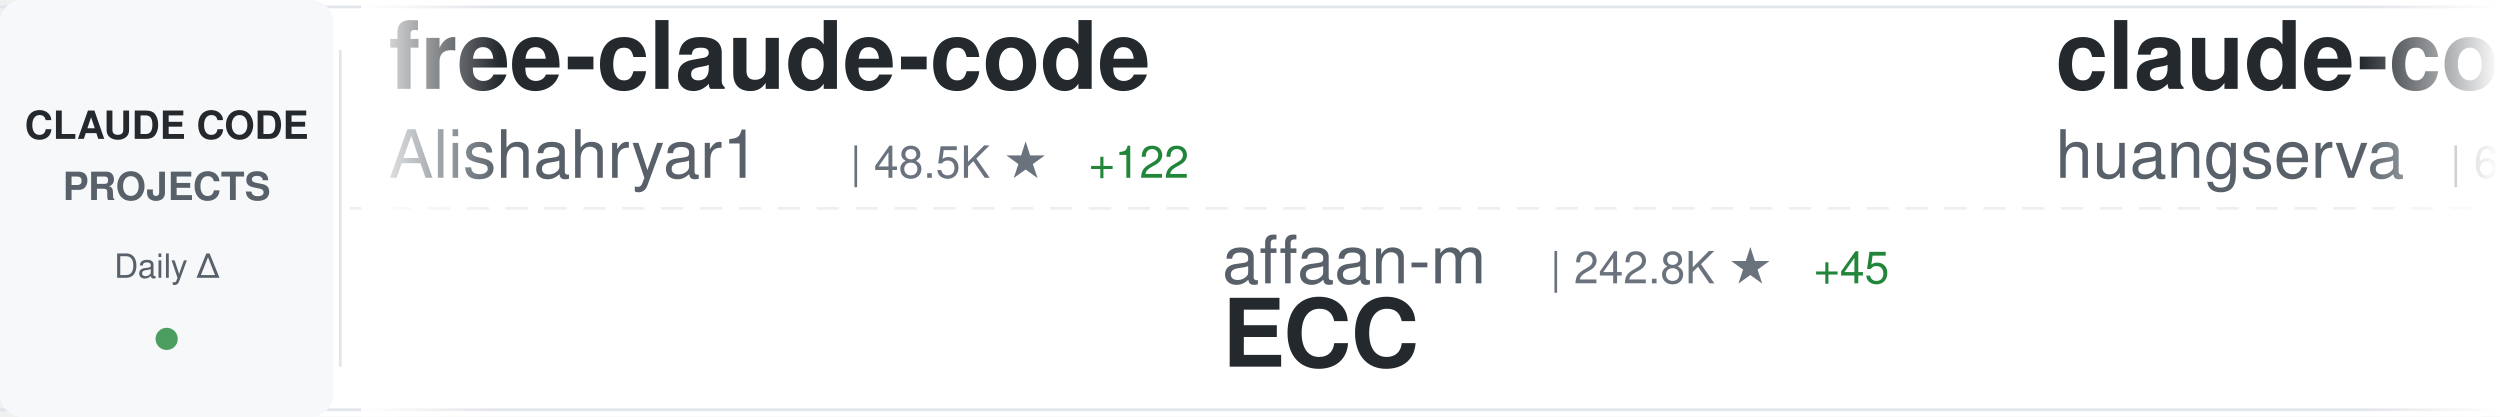
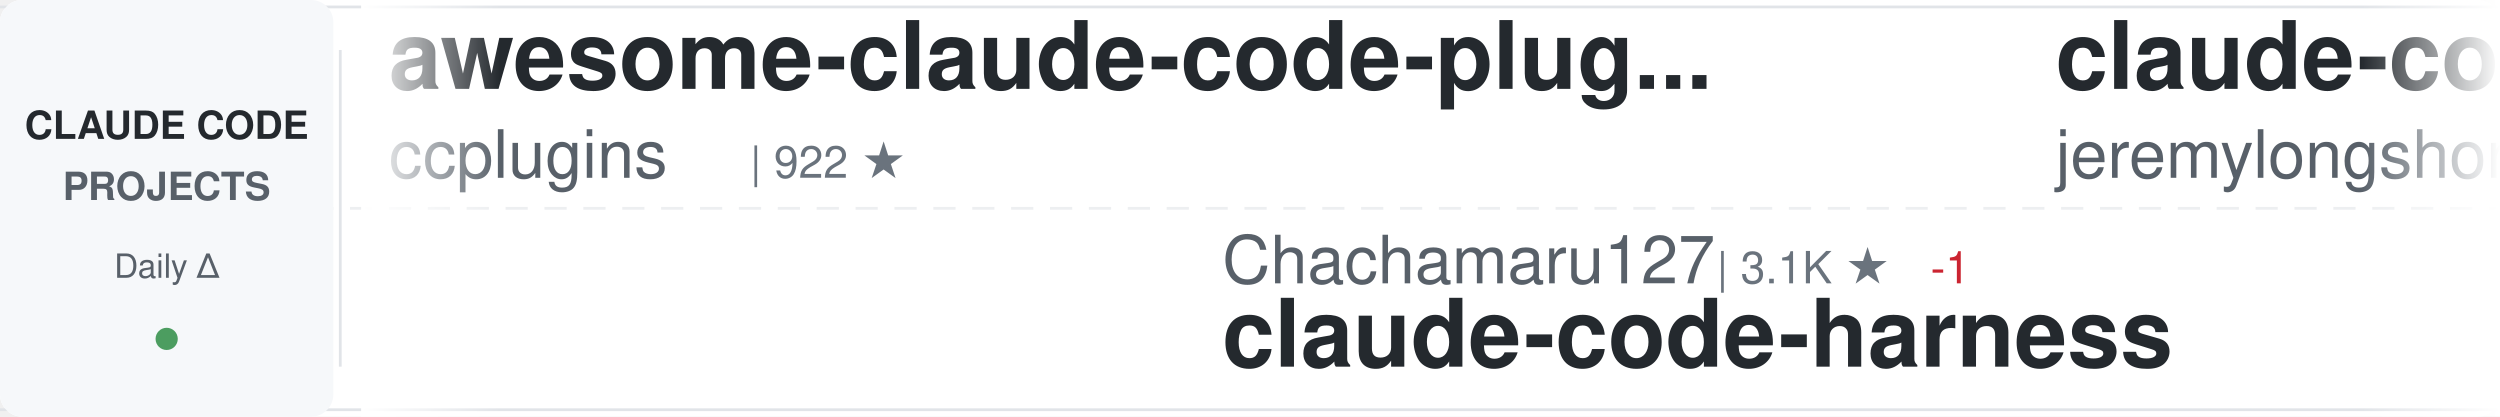
<svg xmlns="http://www.w3.org/2000/svg" width="900" height="150">
  <defs>
    <linearGradient id="awesomeLeftFade" x1="0%" y1="0%" x2="100%" y2="0%">
      <stop offset="0%" style="stop-color:#ffffff;stop-opacity:1" />
      <stop offset="100%" style="stop-color:#ffffff;stop-opacity:0" />
    </linearGradient>
    <linearGradient id="awesomeRightFade" x1="0%" y1="0%" x2="100%" y2="0%">
      <stop offset="0%" style="stop-color:#ffffff;stop-opacity:0" />
      <stop offset="100%" style="stop-color:#ffffff;stop-opacity:1" />
    </linearGradient>
  </defs>
  <rect width="900" height="150" fill="#ffffff" rx="8" />
  <rect x="0" y="2" width="900" height="1" fill="#e1e4e8" />
  <rect x="0" y="147" width="900" height="1" fill="#e1e4e8" />
  <line x1="0" y1="75" x2="900" y2="75" stroke="#e1e4e8" stroke-width="1" stroke-dasharray="8 6" opacity="0.6" />
  <rect x="0" y="0" width="120" height="150" fill="#f6f8fa" rx="8" />
  <text x="60" y="50" font-family="-apple-system, BlinkMacSystemFont, 'Segoe UI', Helvetica, Arial, sans-serif" font-size="14" font-weight="600" fill="#24292e" text-anchor="middle">CLAUDE CODE</text>
  <text x="60" y="72" font-family="-apple-system, BlinkMacSystemFont, 'Segoe UI', Helvetica, Arial, sans-serif" font-size="14" font-weight="600" fill="#586069" text-anchor="middle">PROJECTS</text>
  <text x="60" y="100" font-family="-apple-system, BlinkMacSystemFont, 'Segoe UI', Helvetica, Arial, sans-serif" font-size="12" font-weight="500" fill="#586069" text-anchor="middle">Daily Δ</text>
  <circle cx="60" cy="122" r="4" fill="#22863a" opacity="0.8" />
  <rect x="122" y="18" width="1" height="114" fill="#e1e4e8" />
  <clipPath id="awesomeTickerClip">
    <rect x="130" y="0" width="770" height="150" />
  </clipPath>
  <g clip-path="url(#awesomeTickerClip)">
    <g id="awesomeTickerItems">
      <animateTransform attributeName="transform" attributeType="XML" type="translate" from="0 0" to="-3000 0" dur="54s" repeatCount="indefinite" />
      <g transform="translate(0, 0)">
-         <text x="140" y="32" font-family="-apple-system, BlinkMacSystemFont, 'Segoe UI', Helvetica, Arial, sans-serif" font-size="34" font-weight="600" fill="#24292e">free-claude-code</text>
-         <text x="140" y="64" font-family="-apple-system, BlinkMacSystemFont, 'Segoe UI', Helvetica, Arial, sans-serif" font-size="24" font-weight="400" fill="#586069">Alishahryar1</text>
-         <text x="306" y="64" font-family="-apple-system, BlinkMacSystemFont, 'Segoe UI', Helvetica, Arial, sans-serif" font-size="16" font-weight="500" fill="#6a737d">| 48.5K ★</text>
-         <text x="392" y="64" font-family="-apple-system, BlinkMacSystemFont, 'Segoe UI', Helvetica, Arial, sans-serif" font-size="16" font-weight="500" fill="#22863a"> +122</text>
+         <text x="140" y="32" font-family="-apple-system, BlinkMacSystemFont, 'Segoe UI', Helvetica, Arial, sans-serif" font-size="34" font-weight="600" fill="#24292e">awesome-claude-code-plug...</text>
+         <text x="140" y="64" font-family="-apple-system, BlinkMacSystemFont, 'Segoe UI', Helvetica, Arial, sans-serif" font-size="24" font-weight="400" fill="#586069">ccplugins</text>
+         <text x="270" y="64" font-family="-apple-system, BlinkMacSystemFont, 'Segoe UI', Helvetica, Arial, sans-serif" font-size="16" font-weight="500" fill="#6a737d">| 922 ★</text>
      </g>
      <g transform="translate(300, 0)">
-         <text x="140" y="102" font-family="-apple-system, BlinkMacSystemFont, 'Segoe UI', Helvetica, Arial, sans-serif" font-size="24" font-weight="400" fill="#586069">affaan-m</text>
-         <text x="258" y="102" font-family="-apple-system, BlinkMacSystemFont, 'Segoe UI', Helvetica, Arial, sans-serif" font-size="16" font-weight="500" fill="#6a737d">| 242.8K ★</text>
-         <text x="353" y="102" font-family="-apple-system, BlinkMacSystemFont, 'Segoe UI', Helvetica, Arial, sans-serif" font-size="16" font-weight="500" fill="#22863a"> +45</text>
-         <text x="140" y="132" font-family="-apple-system, BlinkMacSystemFont, 'Segoe UI', Helvetica, Arial, sans-serif" font-size="34" font-weight="600" fill="#24292e">ECC</text>
+         <text x="140" y="102" font-family="-apple-system, BlinkMacSystemFont, 'Segoe UI', Helvetica, Arial, sans-serif" font-size="24" font-weight="400" fill="#586069">Chachamaru127</text>
+         <text x="318" y="102" font-family="-apple-system, BlinkMacSystemFont, 'Segoe UI', Helvetica, Arial, sans-serif" font-size="16" font-weight="500" fill="#6a737d">| 3.1K ★</text>
+         <text x="395" y="102" font-family="-apple-system, BlinkMacSystemFont, 'Segoe UI', Helvetica, Arial, sans-serif" font-size="16" font-weight="500" fill="#cb2431"> -1</text>
+         <text x="140" y="132" font-family="-apple-system, BlinkMacSystemFont, 'Segoe UI', Helvetica, Arial, sans-serif" font-size="34" font-weight="600" fill="#24292e">claude-code-harness</text>
      </g>
      <g transform="translate(600, 0)">
-         <text x="140" y="32" font-family="-apple-system, BlinkMacSystemFont, 'Segoe UI', Helvetica, Arial, sans-serif" font-size="34" font-weight="600" fill="#24292e">claude-code-cli</text>
-         <text x="140" y="64" font-family="-apple-system, BlinkMacSystemFont, 'Segoe UI', Helvetica, Arial, sans-serif" font-size="24" font-weight="400" fill="#586069">huangserva</text>
-         <text x="282" y="64" font-family="-apple-system, BlinkMacSystemFont, 'Segoe UI', Helvetica, Arial, sans-serif" font-size="16" font-weight="500" fill="#6a737d">| 623 ★</text>
+         <text x="140" y="32" font-family="-apple-system, BlinkMacSystemFont, 'Segoe UI', Helvetica, Arial, sans-serif" font-size="34" font-weight="600" fill="#24292e">claude-code-plugins-plus...</text>
+         <text x="140" y="64" font-family="-apple-system, BlinkMacSystemFont, 'Segoe UI', Helvetica, Arial, sans-serif" font-size="24" font-weight="400" fill="#586069">jeremylongshore</text>
+         <text x="342" y="64" font-family="-apple-system, BlinkMacSystemFont, 'Segoe UI', Helvetica, Arial, sans-serif" font-size="16" font-weight="500" fill="#6a737d">| 2.7K ★</text>
+         <text x="419" y="64" font-family="-apple-system, BlinkMacSystemFont, 'Segoe UI', Helvetica, Arial, sans-serif" font-size="16" font-weight="500" fill="#22863a"> +1</text>
      </g>
      <g transform="translate(900, 0)">
-         <text x="140" y="102" font-family="-apple-system, BlinkMacSystemFont, 'Segoe UI', Helvetica, Arial, sans-serif" font-size="24" font-weight="400" fill="#586069">davila7</text>
-         <text x="246" y="102" font-family="-apple-system, BlinkMacSystemFont, 'Segoe UI', Helvetica, Arial, sans-serif" font-size="16" font-weight="500" fill="#6a737d">| 30.4K ★</text>
-         <text x="332" y="102" font-family="-apple-system, BlinkMacSystemFont, 'Segoe UI', Helvetica, Arial, sans-serif" font-size="16" font-weight="500" fill="#22863a"> +1</text>
-         <text x="140" y="132" font-family="-apple-system, BlinkMacSystemFont, 'Segoe UI', Helvetica, Arial, sans-serif" font-size="34" font-weight="600" fill="#24292e">claude-code-templates</text>
+         <text x="140" y="102" font-family="-apple-system, BlinkMacSystemFont, 'Segoe UI', Helvetica, Arial, sans-serif" font-size="24" font-weight="400" fill="#586069">digitalsamba</text>
+         <text x="306" y="102" font-family="-apple-system, BlinkMacSystemFont, 'Segoe UI', Helvetica, Arial, sans-serif" font-size="16" font-weight="500" fill="#6a737d">| 2.0K ★</text>
+         <text x="140" y="132" font-family="-apple-system, BlinkMacSystemFont, 'Segoe UI', Helvetica, Arial, sans-serif" font-size="34" font-weight="600" fill="#24292e">claude-code-video-toolki...</text>
      </g>
      <g transform="translate(1200, 0)">
-         <text x="140" y="32" font-family="-apple-system, BlinkMacSystemFont, 'Segoe UI', Helvetica, Arial, sans-serif" font-size="34" font-weight="600" fill="#24292e">claude-code-system-promp...</text>
-         <text x="140" y="64" font-family="-apple-system, BlinkMacSystemFont, 'Segoe UI', Helvetica, Arial, sans-serif" font-size="24" font-weight="400" fill="#586069">Piebald-AI</text>
-         <text x="282" y="64" font-family="-apple-system, BlinkMacSystemFont, 'Segoe UI', Helvetica, Arial, sans-serif" font-size="16" font-weight="500" fill="#6a737d">| 12.4K ★</text>
+         <text x="140" y="32" font-family="-apple-system, BlinkMacSystemFont, 'Segoe UI', Helvetica, Arial, sans-serif" font-size="34" font-weight="600" fill="#24292e">andrej-karpathy-skills</text>
+         <text x="140" y="64" font-family="-apple-system, BlinkMacSystemFont, 'Segoe UI', Helvetica, Arial, sans-serif" font-size="24" font-weight="400" fill="#586069">multica-ai</text>
+         <text x="282" y="64" font-family="-apple-system, BlinkMacSystemFont, 'Segoe UI', Helvetica, Arial, sans-serif" font-size="16" font-weight="500" fill="#6a737d">| 206.3K ★</text>
+         <text x="377" y="64" font-family="-apple-system, BlinkMacSystemFont, 'Segoe UI', Helvetica, Arial, sans-serif" font-size="16" font-weight="500" fill="#22863a"> +108</text>
      </g>
      <g transform="translate(1500, 0)">
-         <text x="140" y="102" font-family="-apple-system, BlinkMacSystemFont, 'Segoe UI', Helvetica, Arial, sans-serif" font-size="24" font-weight="400" fill="#586069">jeremylongshore</text>
-         <text x="342" y="102" font-family="-apple-system, BlinkMacSystemFont, 'Segoe UI', Helvetica, Arial, sans-serif" font-size="16" font-weight="500" fill="#6a737d">| 2.7K ★</text>
-         <text x="419" y="102" font-family="-apple-system, BlinkMacSystemFont, 'Segoe UI', Helvetica, Arial, sans-serif" font-size="16" font-weight="500" fill="#22863a"> +1</text>
-         <text x="140" y="132" font-family="-apple-system, BlinkMacSystemFont, 'Segoe UI', Helvetica, Arial, sans-serif" font-size="34" font-weight="600" fill="#24292e">claude-code-plugins-plus...</text>
+         <text x="140" y="102" font-family="-apple-system, BlinkMacSystemFont, 'Segoe UI', Helvetica, Arial, sans-serif" font-size="24" font-weight="400" fill="#586069">ghuntley</text>
+         <text x="258" y="102" font-family="-apple-system, BlinkMacSystemFont, 'Segoe UI', Helvetica, Arial, sans-serif" font-size="16" font-weight="500" fill="#6a737d">| 990 ★</text>
+         <text x="140" y="132" font-family="-apple-system, BlinkMacSystemFont, 'Segoe UI', Helvetica, Arial, sans-serif" font-size="34" font-weight="600" fill="#24292e">claude-code-source-code-...</text>
      </g>
      <g transform="translate(1800, 0)">
-         <text x="140" y="32" font-family="-apple-system, BlinkMacSystemFont, 'Segoe UI', Helvetica, Arial, sans-serif" font-size="34" font-weight="600" fill="#24292e">claude-code-security-rev...</text>
-         <text x="140" y="64" font-family="-apple-system, BlinkMacSystemFont, 'Segoe UI', Helvetica, Arial, sans-serif" font-size="24" font-weight="400" fill="#586069">anthropics</text>
-         <text x="282" y="64" font-family="-apple-system, BlinkMacSystemFont, 'Segoe UI', Helvetica, Arial, sans-serif" font-size="16" font-weight="500" fill="#6a737d">| 6.0K ★</text>
-         <text x="359" y="64" font-family="-apple-system, BlinkMacSystemFont, 'Segoe UI', Helvetica, Arial, sans-serif" font-size="16" font-weight="500" fill="#22863a"> +2</text>
+         <text x="140" y="32" font-family="-apple-system, BlinkMacSystemFont, 'Segoe UI', Helvetica, Arial, sans-serif" font-size="34" font-weight="600" fill="#24292e">claude-code-ultimate-gui...</text>
+         <text x="140" y="64" font-family="-apple-system, BlinkMacSystemFont, 'Segoe UI', Helvetica, Arial, sans-serif" font-size="24" font-weight="400" fill="#586069">FlorianBruniaux</text>
+         <text x="342" y="64" font-family="-apple-system, BlinkMacSystemFont, 'Segoe UI', Helvetica, Arial, sans-serif" font-size="16" font-weight="500" fill="#6a737d">| 5.8K ★</text>
      </g>
      <g transform="translate(2100, 0)">
-         <text x="140" y="102" font-family="-apple-system, BlinkMacSystemFont, 'Segoe UI', Helvetica, Arial, sans-serif" font-size="24" font-weight="400" fill="#586069">WorldFlowAI</text>
-         <text x="294" y="102" font-family="-apple-system, BlinkMacSystemFont, 'Segoe UI', Helvetica, Arial, sans-serif" font-size="16" font-weight="500" fill="#6a737d">| 1.7K ★</text>
-         <text x="371" y="102" font-family="-apple-system, BlinkMacSystemFont, 'Segoe UI', Helvetica, Arial, sans-serif" font-size="16" font-weight="500" fill="#22863a"> +5</text>
-         <text x="140" y="132" font-family="-apple-system, BlinkMacSystemFont, 'Segoe UI', Helvetica, Arial, sans-serif" font-size="34" font-weight="600" fill="#24292e">everything-claude-code</text>
+         <text x="140" y="102" font-family="-apple-system, BlinkMacSystemFont, 'Segoe UI', Helvetica, Arial, sans-serif" font-size="24" font-weight="400" fill="#586069">liuup</text>
+         <text x="222" y="102" font-family="-apple-system, BlinkMacSystemFont, 'Segoe UI', Helvetica, Arial, sans-serif" font-size="16" font-weight="500" fill="#6a737d">| 3.8K ★</text>
+         <text x="299" y="102" font-family="-apple-system, BlinkMacSystemFont, 'Segoe UI', Helvetica, Arial, sans-serif" font-size="16" font-weight="500" fill="#22863a"> +1</text>
+         <text x="140" y="132" font-family="-apple-system, BlinkMacSystemFont, 'Segoe UI', Helvetica, Arial, sans-serif" font-size="34" font-weight="600" fill="#24292e">claude-code-analysis</text>
      </g>
      <g transform="translate(2400, 0)">
-         <text x="140" y="32" font-family="-apple-system, BlinkMacSystemFont, 'Segoe UI', Helvetica, Arial, sans-serif" font-size="34" font-weight="600" fill="#24292e">claude-code-source</text>
-         <text x="140" y="64" font-family="-apple-system, BlinkMacSystemFont, 'Segoe UI', Helvetica, Arial, sans-serif" font-size="24" font-weight="400" fill="#586069">hangsman</text>
-         <text x="258" y="64" font-family="-apple-system, BlinkMacSystemFont, 'Segoe UI', Helvetica, Arial, sans-serif" font-size="16" font-weight="500" fill="#6a737d">| 790 ★</text>
+         <text x="140" y="32" font-family="-apple-system, BlinkMacSystemFont, 'Segoe UI', Helvetica, Arial, sans-serif" font-size="34" font-weight="600" fill="#24292e">claude-code-infrastructu...</text>
+         <text x="140" y="64" font-family="-apple-system, BlinkMacSystemFont, 'Segoe UI', Helvetica, Arial, sans-serif" font-size="24" font-weight="400" fill="#586069">diet103</text>
+         <text x="246" y="64" font-family="-apple-system, BlinkMacSystemFont, 'Segoe UI', Helvetica, Arial, sans-serif" font-size="16" font-weight="500" fill="#6a737d">| 10.0K ★</text>
+         <text x="332" y="64" font-family="-apple-system, BlinkMacSystemFont, 'Segoe UI', Helvetica, Arial, sans-serif" font-size="16" font-weight="500" fill="#22863a"> +1</text>
      </g>
      <g transform="translate(2700, 0)">
-         <text x="140" y="102" font-family="-apple-system, BlinkMacSystemFont, 'Segoe UI', Helvetica, Arial, sans-serif" font-size="24" font-weight="400" fill="#586069">anthropics</text>
-         <text x="282" y="102" font-family="-apple-system, BlinkMacSystemFont, 'Segoe UI', Helvetica, Arial, sans-serif" font-size="16" font-weight="500" fill="#6a737d">| 8.7K ★</text>
-         <text x="359" y="102" font-family="-apple-system, BlinkMacSystemFont, 'Segoe UI', Helvetica, Arial, sans-serif" font-size="16" font-weight="500" fill="#22863a"> +2</text>
-         <text x="140" y="132" font-family="-apple-system, BlinkMacSystemFont, 'Segoe UI', Helvetica, Arial, sans-serif" font-size="34" font-weight="600" fill="#24292e">claude-code-action</text>
+         <text x="140" y="102" font-family="-apple-system, BlinkMacSystemFont, 'Segoe UI', Helvetica, Arial, sans-serif" font-size="24" font-weight="400" fill="#586069">simonw</text>
+         <text x="234" y="102" font-family="-apple-system, BlinkMacSystemFont, 'Segoe UI', Helvetica, Arial, sans-serif" font-size="16" font-weight="500" fill="#6a737d">| 1.7K ★</text>
+         <text x="140" y="132" font-family="-apple-system, BlinkMacSystemFont, 'Segoe UI', Helvetica, Arial, sans-serif" font-size="34" font-weight="600" fill="#24292e">claude-code-transcripts</text>
      </g>
      <g transform="translate(3000, 0)">
-         <text x="140" y="32" font-family="-apple-system, BlinkMacSystemFont, 'Segoe UI', Helvetica, Arial, sans-serif" font-size="34" font-weight="600" fill="#24292e">free-claude-code</text>
-         <text x="140" y="64" font-family="-apple-system, BlinkMacSystemFont, 'Segoe UI', Helvetica, Arial, sans-serif" font-size="24" font-weight="400" fill="#586069">Alishahryar1</text>
-         <text x="306" y="64" font-family="-apple-system, BlinkMacSystemFont, 'Segoe UI', Helvetica, Arial, sans-serif" font-size="16" font-weight="500" fill="#6a737d">| 48.5K ★</text>
-         <text x="392" y="64" font-family="-apple-system, BlinkMacSystemFont, 'Segoe UI', Helvetica, Arial, sans-serif" font-size="16" font-weight="500" fill="#22863a"> +122</text>
+         <text x="140" y="32" font-family="-apple-system, BlinkMacSystemFont, 'Segoe UI', Helvetica, Arial, sans-serif" font-size="34" font-weight="600" fill="#24292e">awesome-claude-code-plug...</text>
+         <text x="140" y="64" font-family="-apple-system, BlinkMacSystemFont, 'Segoe UI', Helvetica, Arial, sans-serif" font-size="24" font-weight="400" fill="#586069">ccplugins</text>
+         <text x="270" y="64" font-family="-apple-system, BlinkMacSystemFont, 'Segoe UI', Helvetica, Arial, sans-serif" font-size="16" font-weight="500" fill="#6a737d">| 922 ★</text>
      </g>
      <g transform="translate(3300, 0)">
-         <text x="140" y="102" font-family="-apple-system, BlinkMacSystemFont, 'Segoe UI', Helvetica, Arial, sans-serif" font-size="24" font-weight="400" fill="#586069">affaan-m</text>
-         <text x="258" y="102" font-family="-apple-system, BlinkMacSystemFont, 'Segoe UI', Helvetica, Arial, sans-serif" font-size="16" font-weight="500" fill="#6a737d">| 242.8K ★</text>
-         <text x="353" y="102" font-family="-apple-system, BlinkMacSystemFont, 'Segoe UI', Helvetica, Arial, sans-serif" font-size="16" font-weight="500" fill="#22863a"> +45</text>
-         <text x="140" y="132" font-family="-apple-system, BlinkMacSystemFont, 'Segoe UI', Helvetica, Arial, sans-serif" font-size="34" font-weight="600" fill="#24292e">ECC</text>
+         <text x="140" y="102" font-family="-apple-system, BlinkMacSystemFont, 'Segoe UI', Helvetica, Arial, sans-serif" font-size="24" font-weight="400" fill="#586069">Chachamaru127</text>
+         <text x="318" y="102" font-family="-apple-system, BlinkMacSystemFont, 'Segoe UI', Helvetica, Arial, sans-serif" font-size="16" font-weight="500" fill="#6a737d">| 3.1K ★</text>
+         <text x="395" y="102" font-family="-apple-system, BlinkMacSystemFont, 'Segoe UI', Helvetica, Arial, sans-serif" font-size="16" font-weight="500" fill="#cb2431"> -1</text>
+         <text x="140" y="132" font-family="-apple-system, BlinkMacSystemFont, 'Segoe UI', Helvetica, Arial, sans-serif" font-size="34" font-weight="600" fill="#24292e">claude-code-harness</text>
      </g>
      <g transform="translate(3600, 0)">
-         <text x="140" y="32" font-family="-apple-system, BlinkMacSystemFont, 'Segoe UI', Helvetica, Arial, sans-serif" font-size="34" font-weight="600" fill="#24292e">claude-code-cli</text>
-         <text x="140" y="64" font-family="-apple-system, BlinkMacSystemFont, 'Segoe UI', Helvetica, Arial, sans-serif" font-size="24" font-weight="400" fill="#586069">huangserva</text>
-         <text x="282" y="64" font-family="-apple-system, BlinkMacSystemFont, 'Segoe UI', Helvetica, Arial, sans-serif" font-size="16" font-weight="500" fill="#6a737d">| 623 ★</text>
+         <text x="140" y="32" font-family="-apple-system, BlinkMacSystemFont, 'Segoe UI', Helvetica, Arial, sans-serif" font-size="34" font-weight="600" fill="#24292e">claude-code-plugins-plus...</text>
+         <text x="140" y="64" font-family="-apple-system, BlinkMacSystemFont, 'Segoe UI', Helvetica, Arial, sans-serif" font-size="24" font-weight="400" fill="#586069">jeremylongshore</text>
+         <text x="342" y="64" font-family="-apple-system, BlinkMacSystemFont, 'Segoe UI', Helvetica, Arial, sans-serif" font-size="16" font-weight="500" fill="#6a737d">| 2.7K ★</text>
+         <text x="419" y="64" font-family="-apple-system, BlinkMacSystemFont, 'Segoe UI', Helvetica, Arial, sans-serif" font-size="16" font-weight="500" fill="#22863a"> +1</text>
      </g>
      <g transform="translate(3900, 0)">
-         <text x="140" y="102" font-family="-apple-system, BlinkMacSystemFont, 'Segoe UI', Helvetica, Arial, sans-serif" font-size="24" font-weight="400" fill="#586069">davila7</text>
-         <text x="246" y="102" font-family="-apple-system, BlinkMacSystemFont, 'Segoe UI', Helvetica, Arial, sans-serif" font-size="16" font-weight="500" fill="#6a737d">| 30.4K ★</text>
-         <text x="332" y="102" font-family="-apple-system, BlinkMacSystemFont, 'Segoe UI', Helvetica, Arial, sans-serif" font-size="16" font-weight="500" fill="#22863a"> +1</text>
-         <text x="140" y="132" font-family="-apple-system, BlinkMacSystemFont, 'Segoe UI', Helvetica, Arial, sans-serif" font-size="34" font-weight="600" fill="#24292e">claude-code-templates</text>
+         <text x="140" y="102" font-family="-apple-system, BlinkMacSystemFont, 'Segoe UI', Helvetica, Arial, sans-serif" font-size="24" font-weight="400" fill="#586069">digitalsamba</text>
+         <text x="306" y="102" font-family="-apple-system, BlinkMacSystemFont, 'Segoe UI', Helvetica, Arial, sans-serif" font-size="16" font-weight="500" fill="#6a737d">| 2.0K ★</text>
+         <text x="140" y="132" font-family="-apple-system, BlinkMacSystemFont, 'Segoe UI', Helvetica, Arial, sans-serif" font-size="34" font-weight="600" fill="#24292e">claude-code-video-toolki...</text>
      </g>
    </g>
  </g>
  <rect x="130" y="0" width="50" height="150" fill="url(#awesomeLeftFade)" />
  <rect x="850" y="0" width="50" height="150" fill="url(#awesomeRightFade)" />
</svg>
